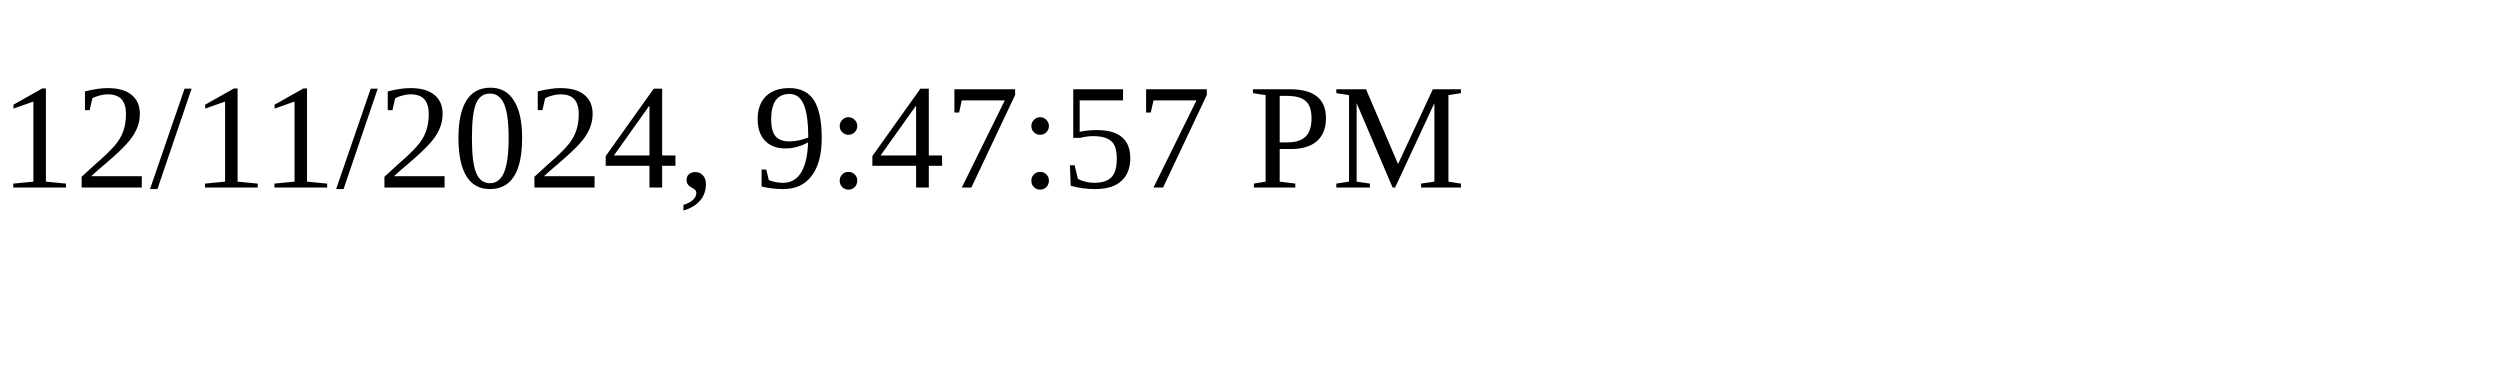
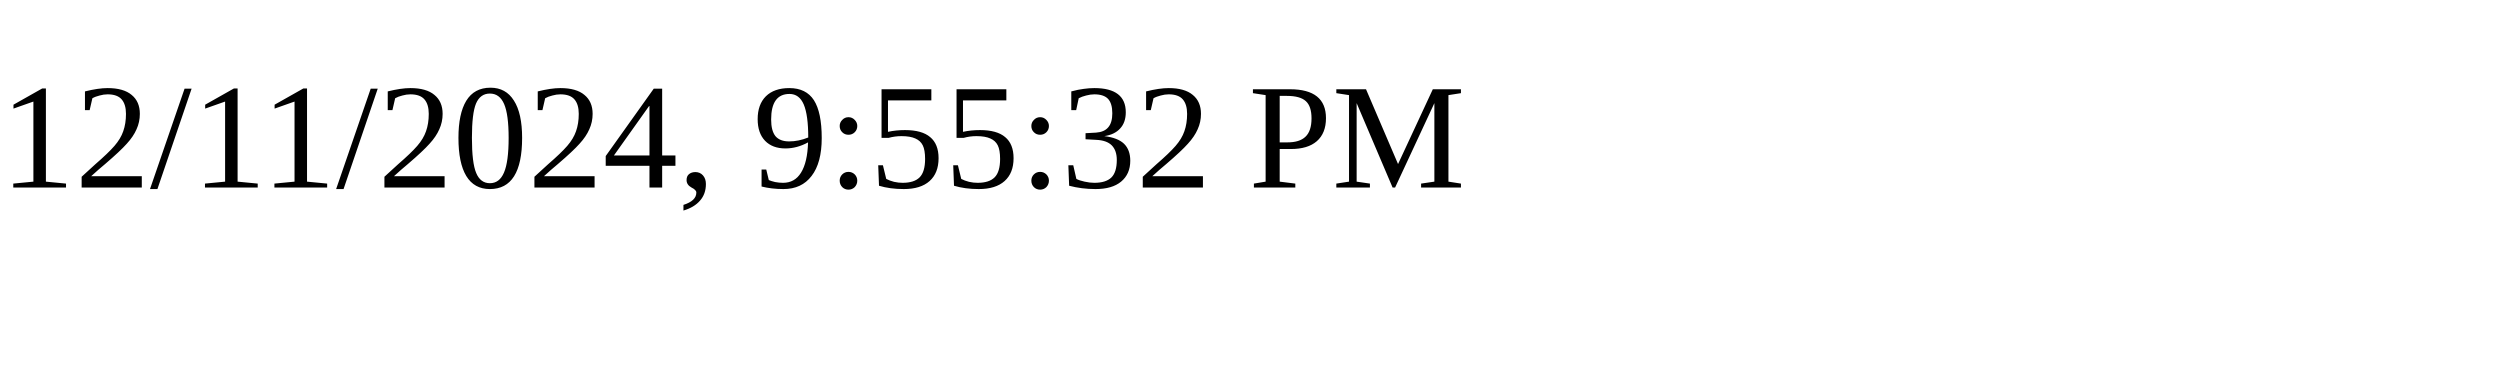
<svg xmlns="http://www.w3.org/2000/svg" height="30" width="200">
-   <text x="0" y="15">12/11/2024, 9:47:57 PM</text>
+   <text x="0" y="15">12/11/2024, 9:55:32 PM</text>
</svg>
